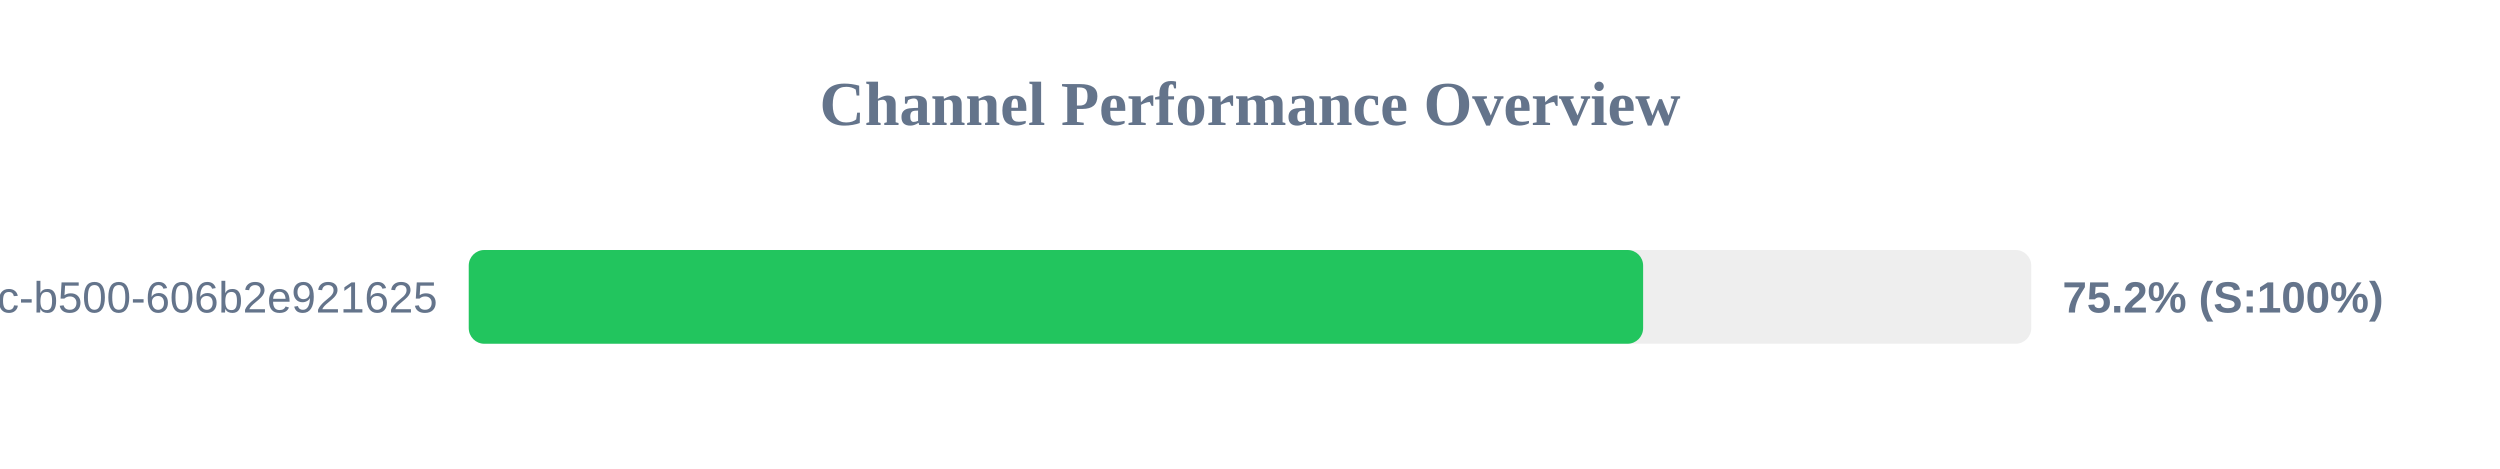
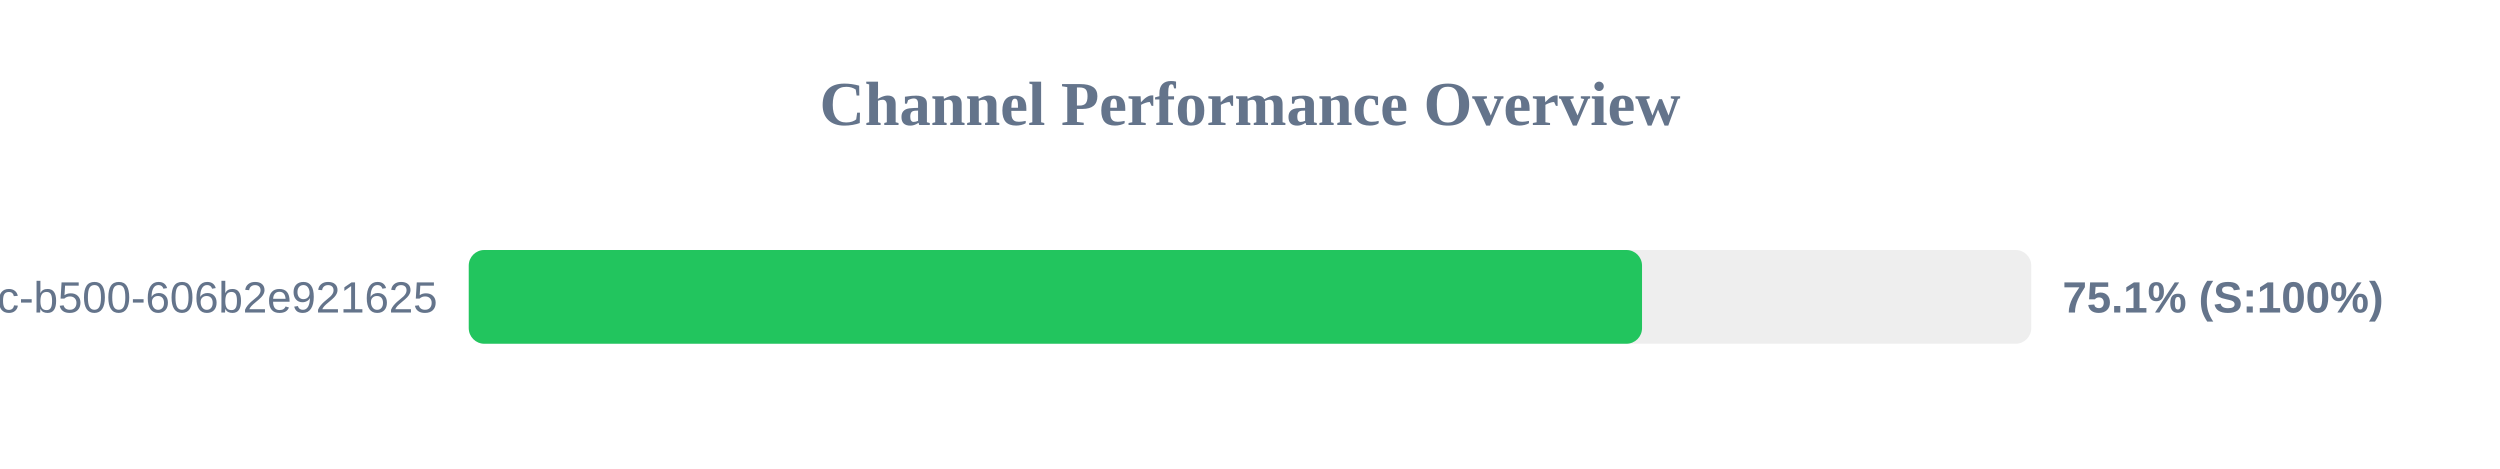
<svg xmlns="http://www.w3.org/2000/svg" width="800" height="150" version="1.1">
  <style>
        .row { font: 14px Arial; fill: #64748b; }
        .score { font: bold 14px Arial; fill: #64748b; }
    </style>
  <text x="400" y="40" text-anchor="middle" font-size="20px" font-weight="bold" fill="#64748b">Channel Performance Overview</text>
  <rect x="150" y="80" width="500" height="30" fill="#eee" rx="5" />
-   <rect x="150" y="80" width="375.8" height="30" fill="#22c55e" rx="5" />
+   <rect x="150" y="80" width="375.45" height="30" fill="#22c55e" rx="5" />
  <text x="140" y="100" text-anchor="end" class="row">?uuid=f901861b-6491-450c-b500-606b2e921625</text>
-   <text x="660" y="100" text-anchor="start" class="score">75.2% (S:100%)</text>
+   <text x="660" y="100" text-anchor="start" class="score">75.1% (S:100%)</text>
</svg>
